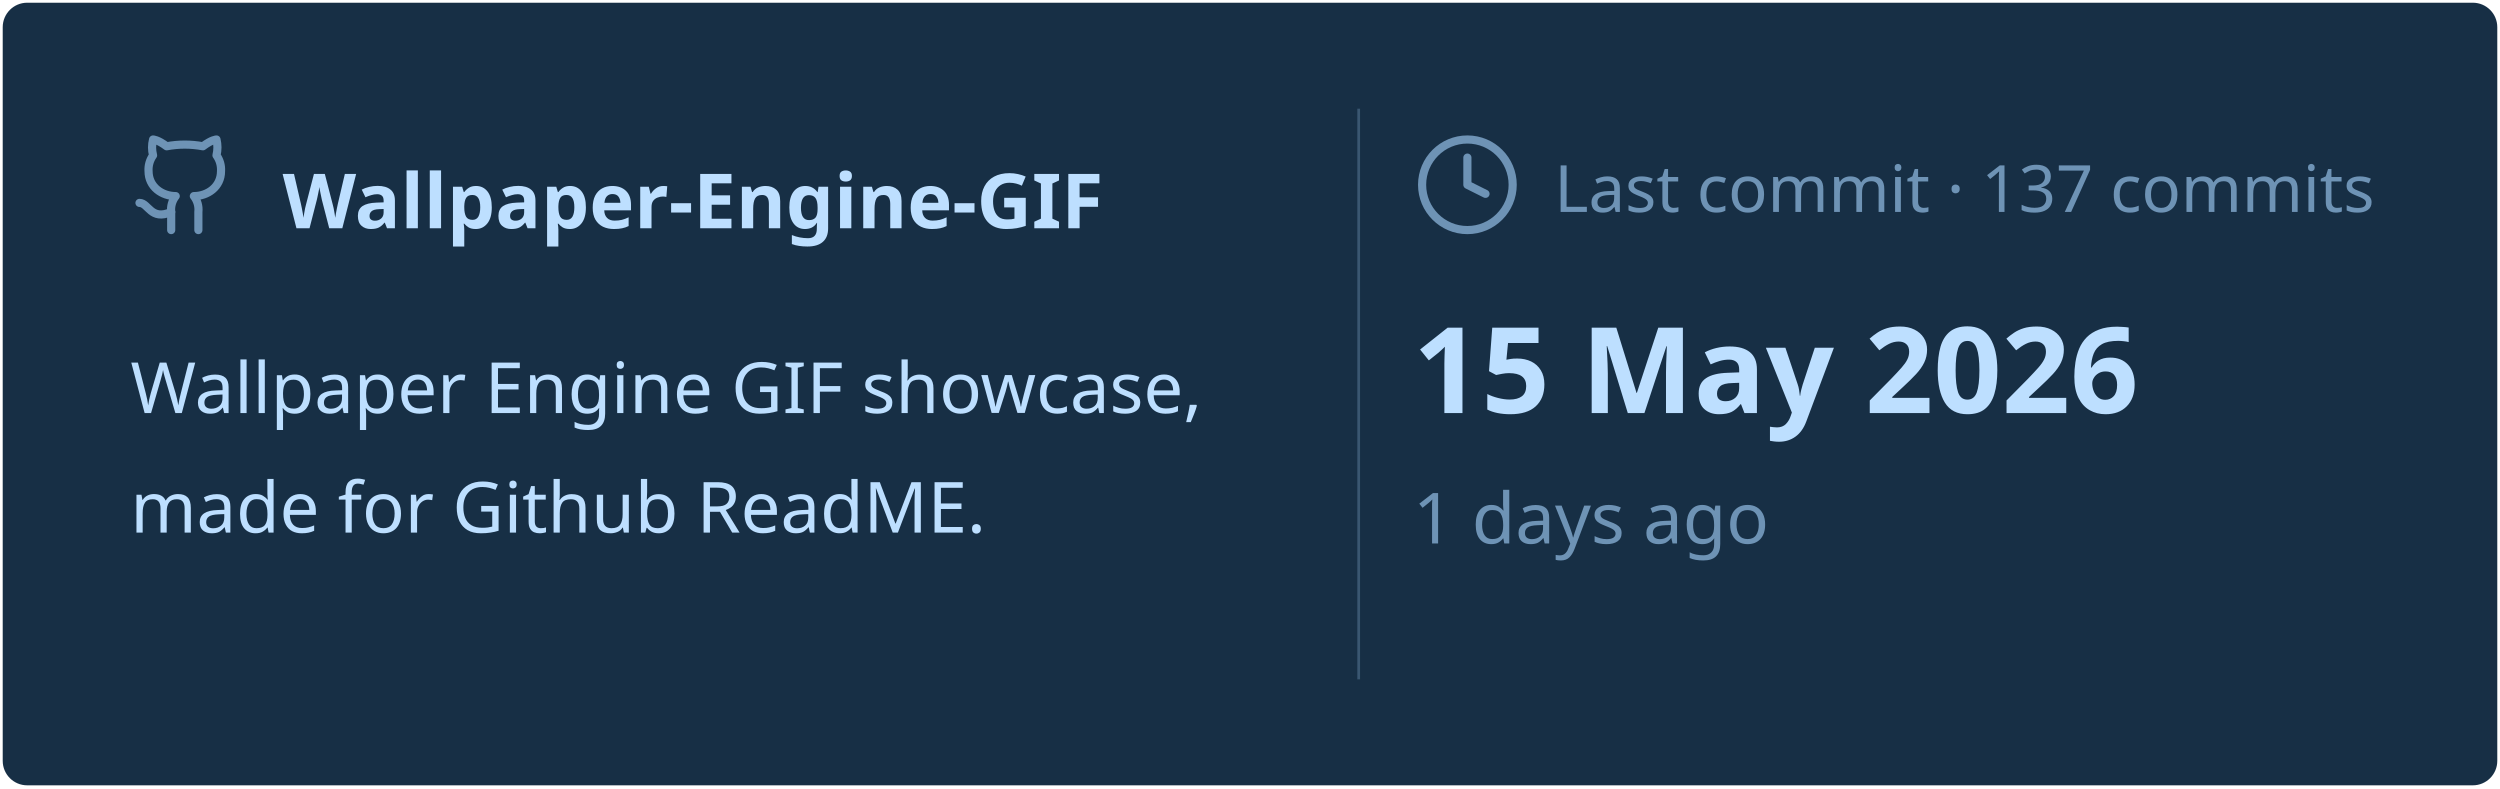
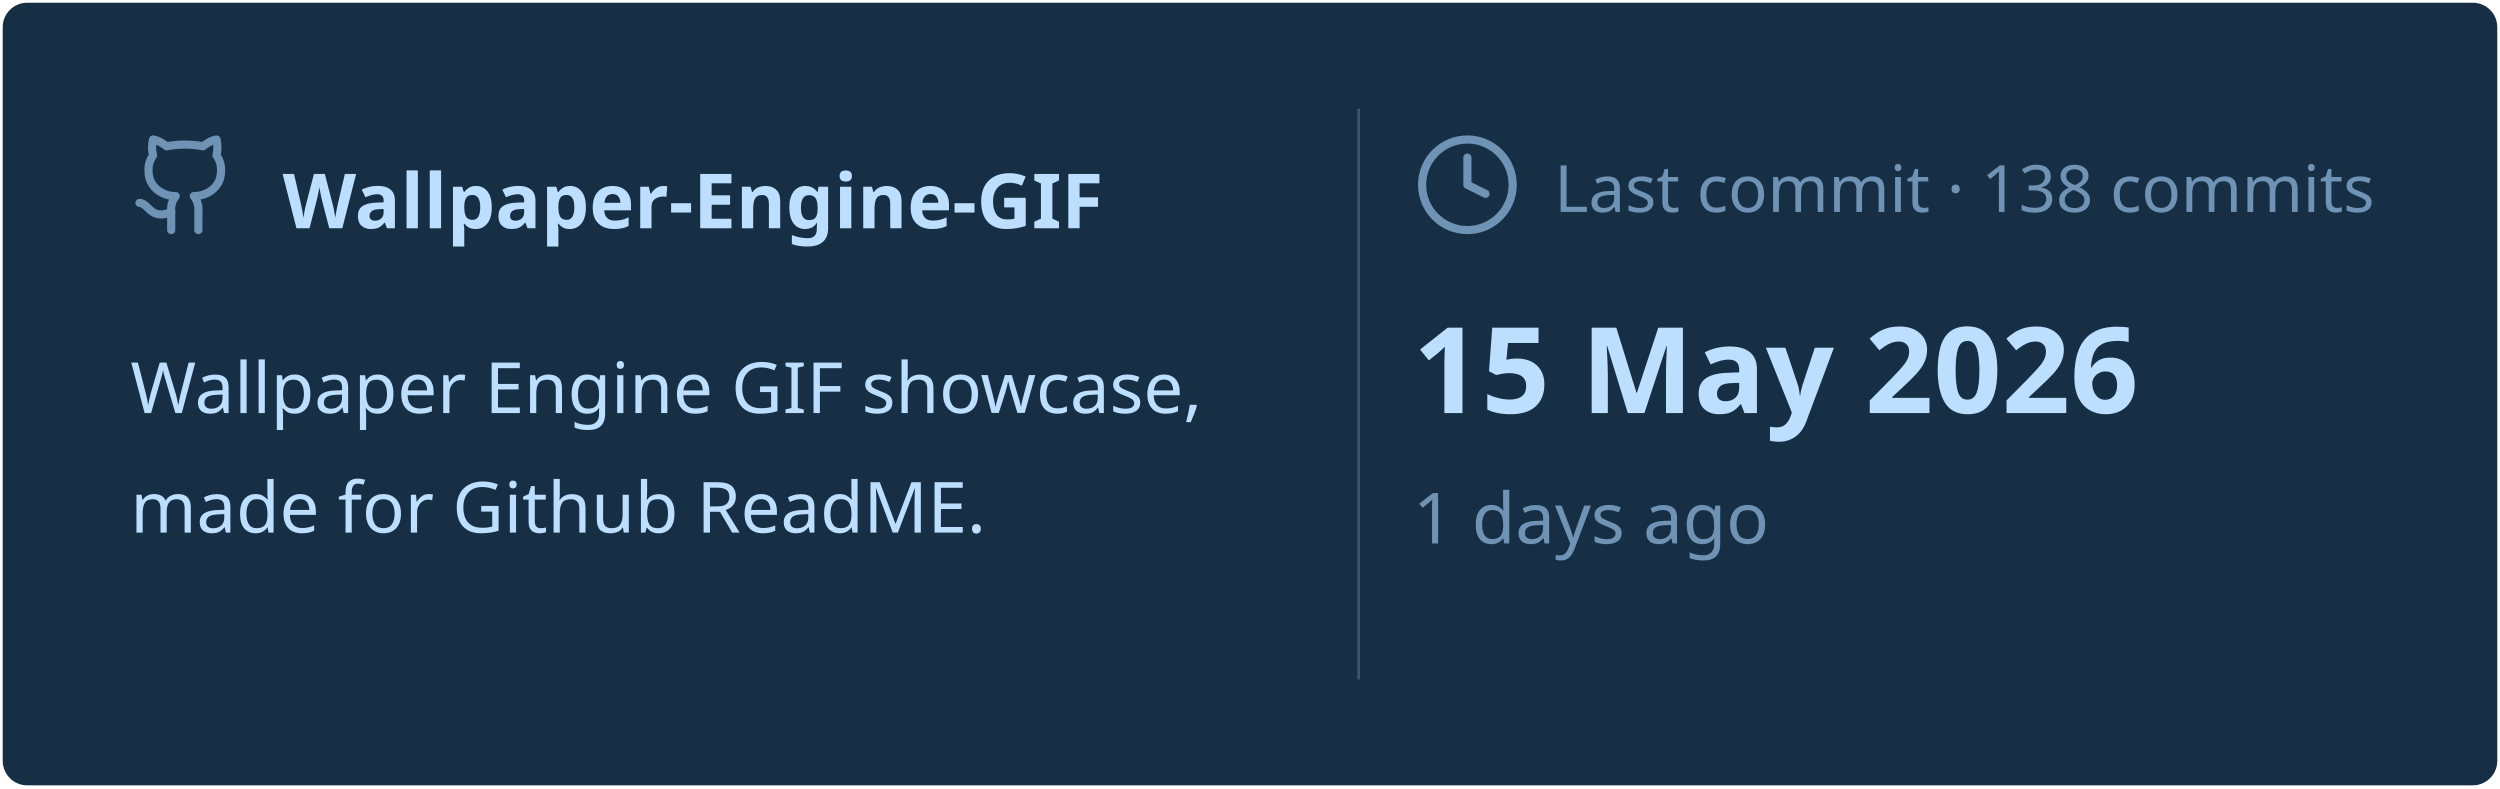
<svg xmlns="http://www.w3.org/2000/svg" viewBox="0 0 460 145" width="460px" height="145px">
  <rect stroke="#000000" stroke-opacity="0" fill="#172F45" rx="4.5" x="0.5" y="0.5" width="459" height="144" />
  <g transform="translate(24, 42)">
    <svg x="0" y="-18" width="20" height="20" viewBox="0 0 24 24" fill="none" stroke="#6E93B5" stroke-width="1.8" stroke-linecap="round" stroke-linejoin="round">
      <path d="M15 22v-4a4.8 4.8 0 0 0-1-3.5c3 0 6-2 6-5.5.08-1.25-.27-2.48-1-3.5.28-1.15.28-2.35 0-3.5 0 0-1 0-3 1.5-2.64-.5-5.36-.5-8 0C6 2 5 2 5 2c-.3 1.15-.3 2.35 0 3.5A5.403 5.403 0 0 0 4 9c0 3.5 3 5.5 6 5.5-.39.49-.68 1.05-.85 1.65-.17.6-.22 1.23-.15 1.85v4" />
      <path d="M9 18c-4.51 2-5-2-7-2" />
    </svg>
    <text x="28" y="0" font-family="&quot;Segoe UI&quot;, Ubuntu, sans-serif" font-size="14" font-weight="700" fill="#BDDFFF">Wallpaper-Engine-GIF</text>
  </g>
  <text x="24" y="76" font-family="&quot;Segoe UI&quot;, Ubuntu, sans-serif" font-size="13" font-weight="400" fill="#BDDFFF">Wallpaper Engine GIF showcase,</text>
  <text x="24" y="98" font-family="&quot;Segoe UI&quot;, Ubuntu, sans-serif" font-size="13" font-weight="400" fill="#BDDFFF">made for Github ReadME.</text>
  <line x1="250" y1="20" x2="250" y2="125" stroke="#6E93B5" stroke-width="0.5" stroke-opacity="0.4" />
  <svg x="260" y="24" width="20" height="20" viewBox="0 0 24 24" fill="none" stroke="#6E93B5" stroke-width="1.8" stroke-linecap="round" stroke-linejoin="round">
    <circle cx="12" cy="12" r="10" />
    <polyline points="12 6 12 12 16 14" />
  </svg>
-   <text x="286" y="39" font-family="&quot;Segoe UI&quot;, Ubuntu, sans-serif" font-size="12" font-weight="400" fill="#6E93B5">Last commit · 137 commits</text>
+   <text x="286" y="39" font-family="&quot;Segoe UI&quot;, Ubuntu, sans-serif" font-size="12" font-weight="400" fill="#6E93B5">Last commit · 138 commits</text>
  <text x="260" y="76" font-family="&quot;Segoe UI&quot;, Ubuntu, sans-serif" font-size="22" font-weight="700" fill="#BDDFFF">15 May 2026</text>
  <text x="260" y="100" font-family="&quot;Segoe UI&quot;, Ubuntu, sans-serif" font-size="13" font-weight="400" fill="#6E93B5">1 days ago</text>
</svg>
